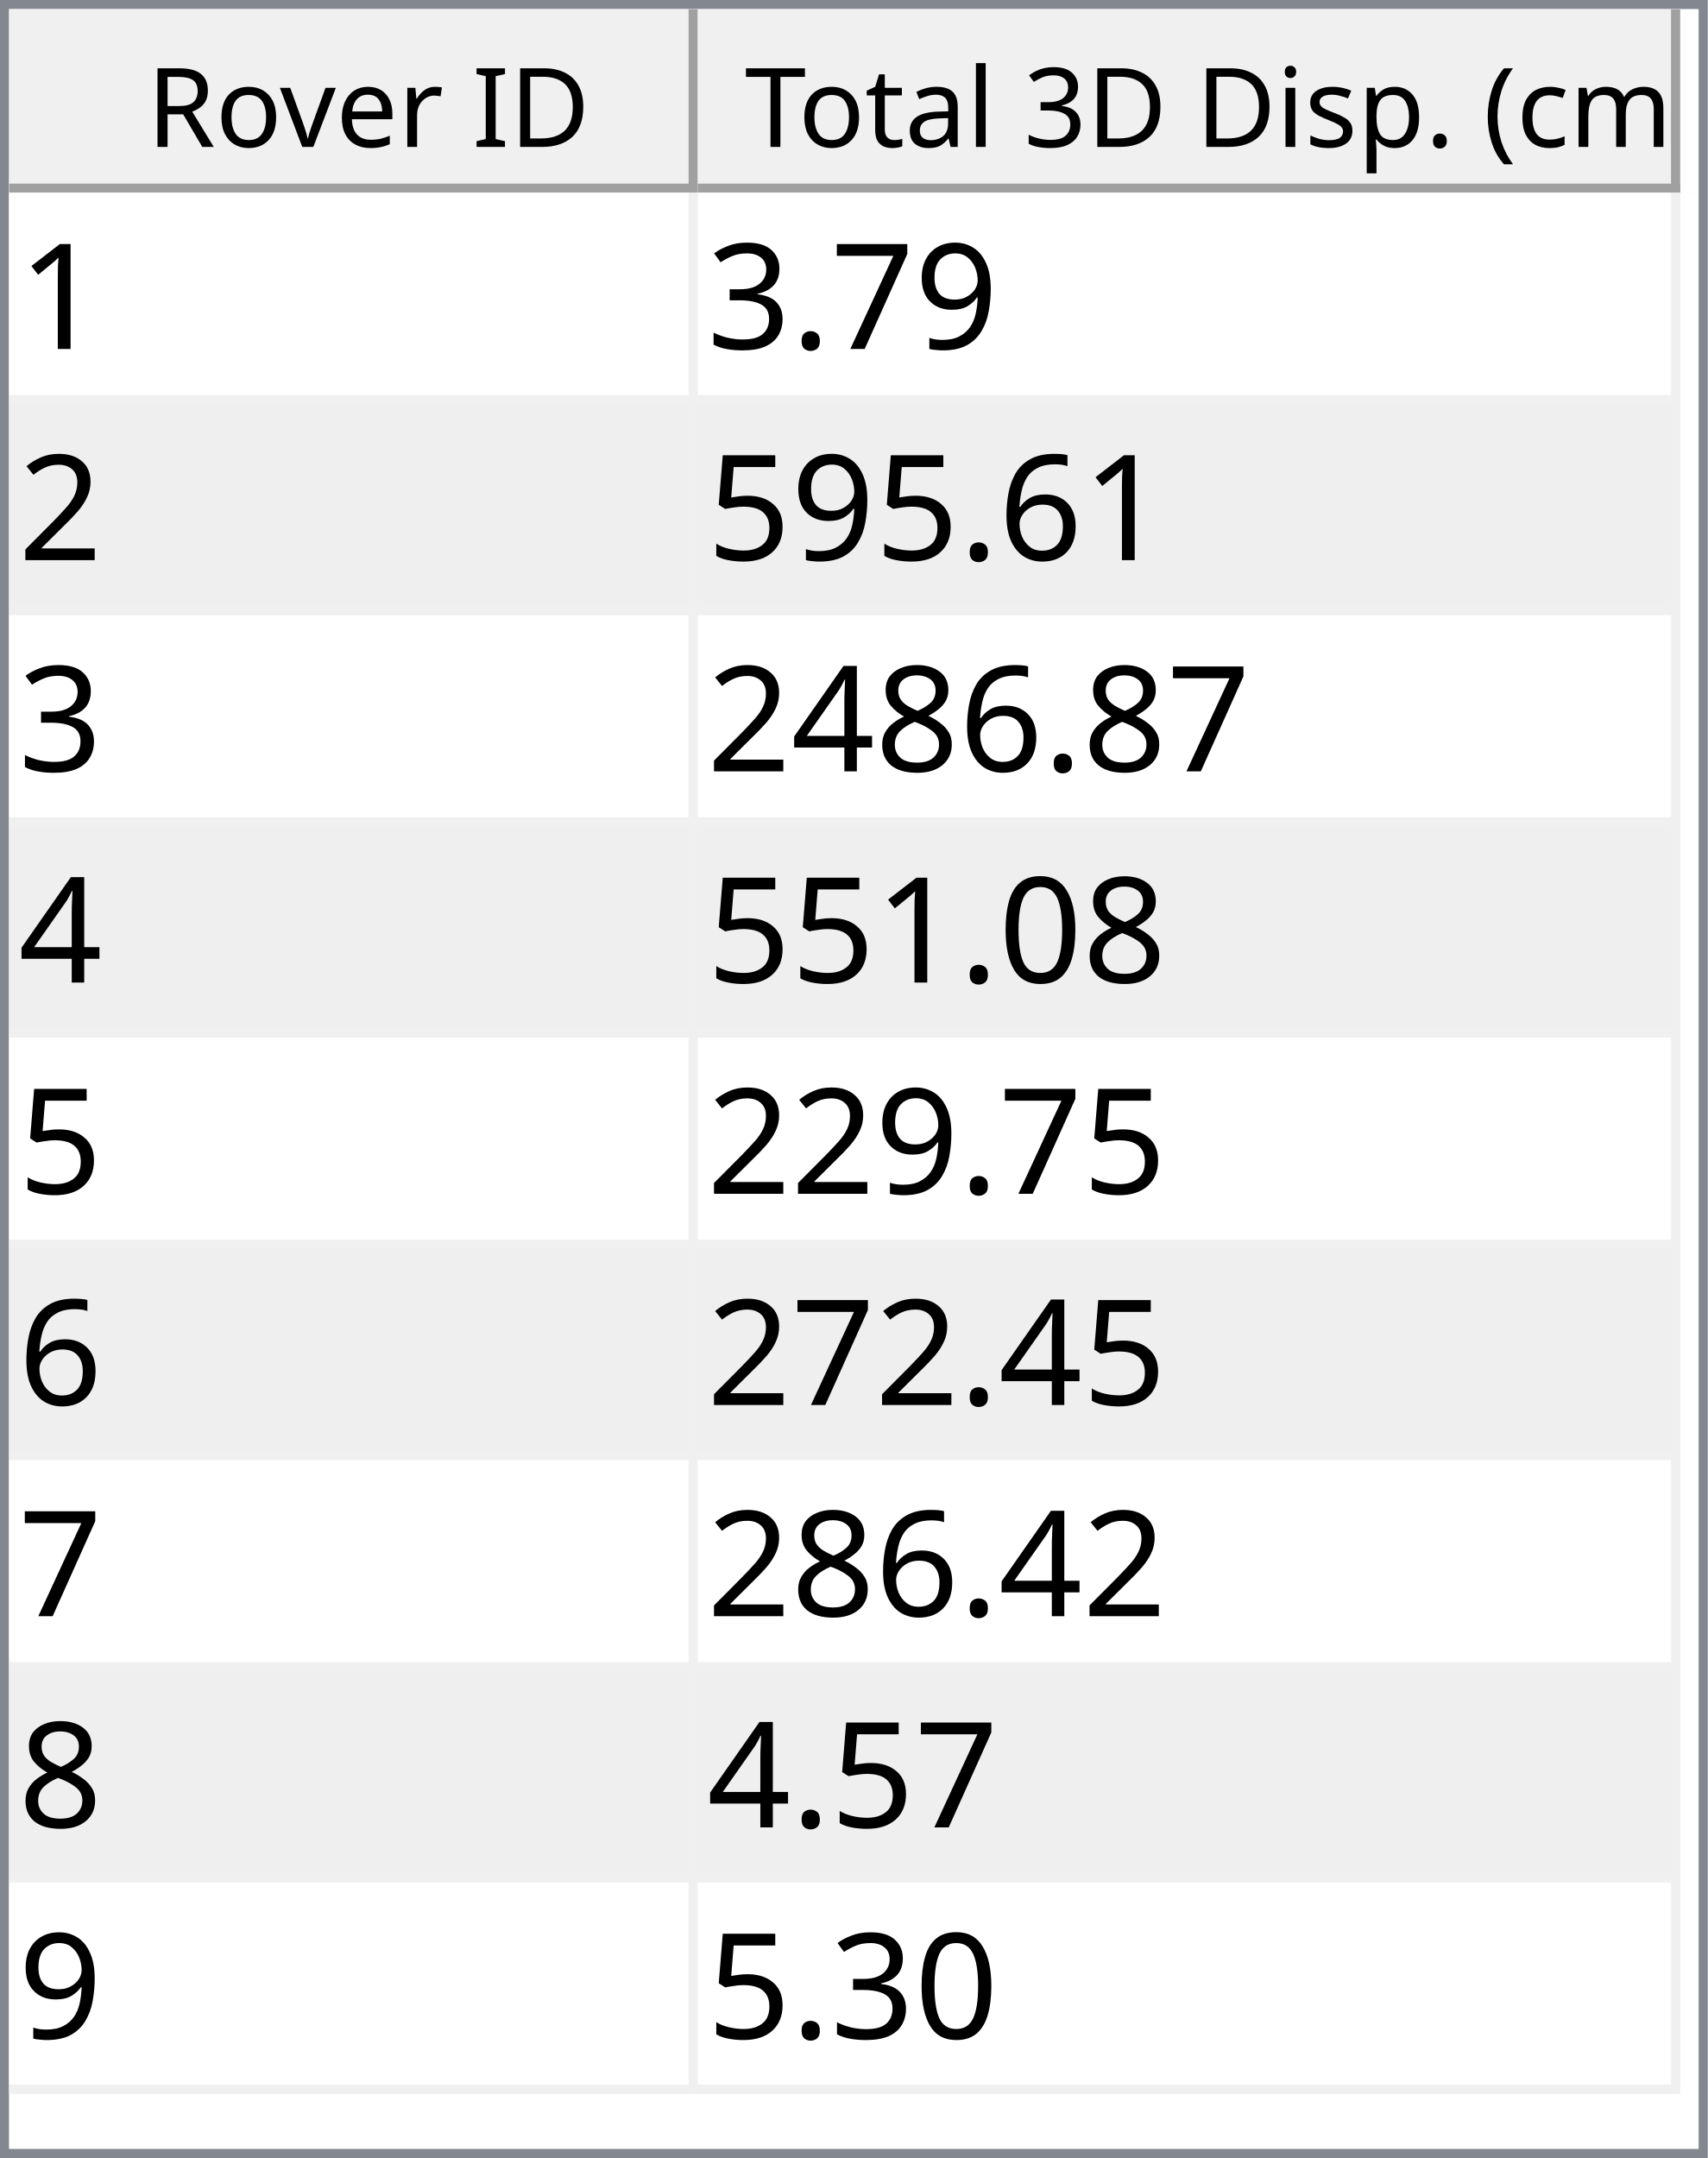
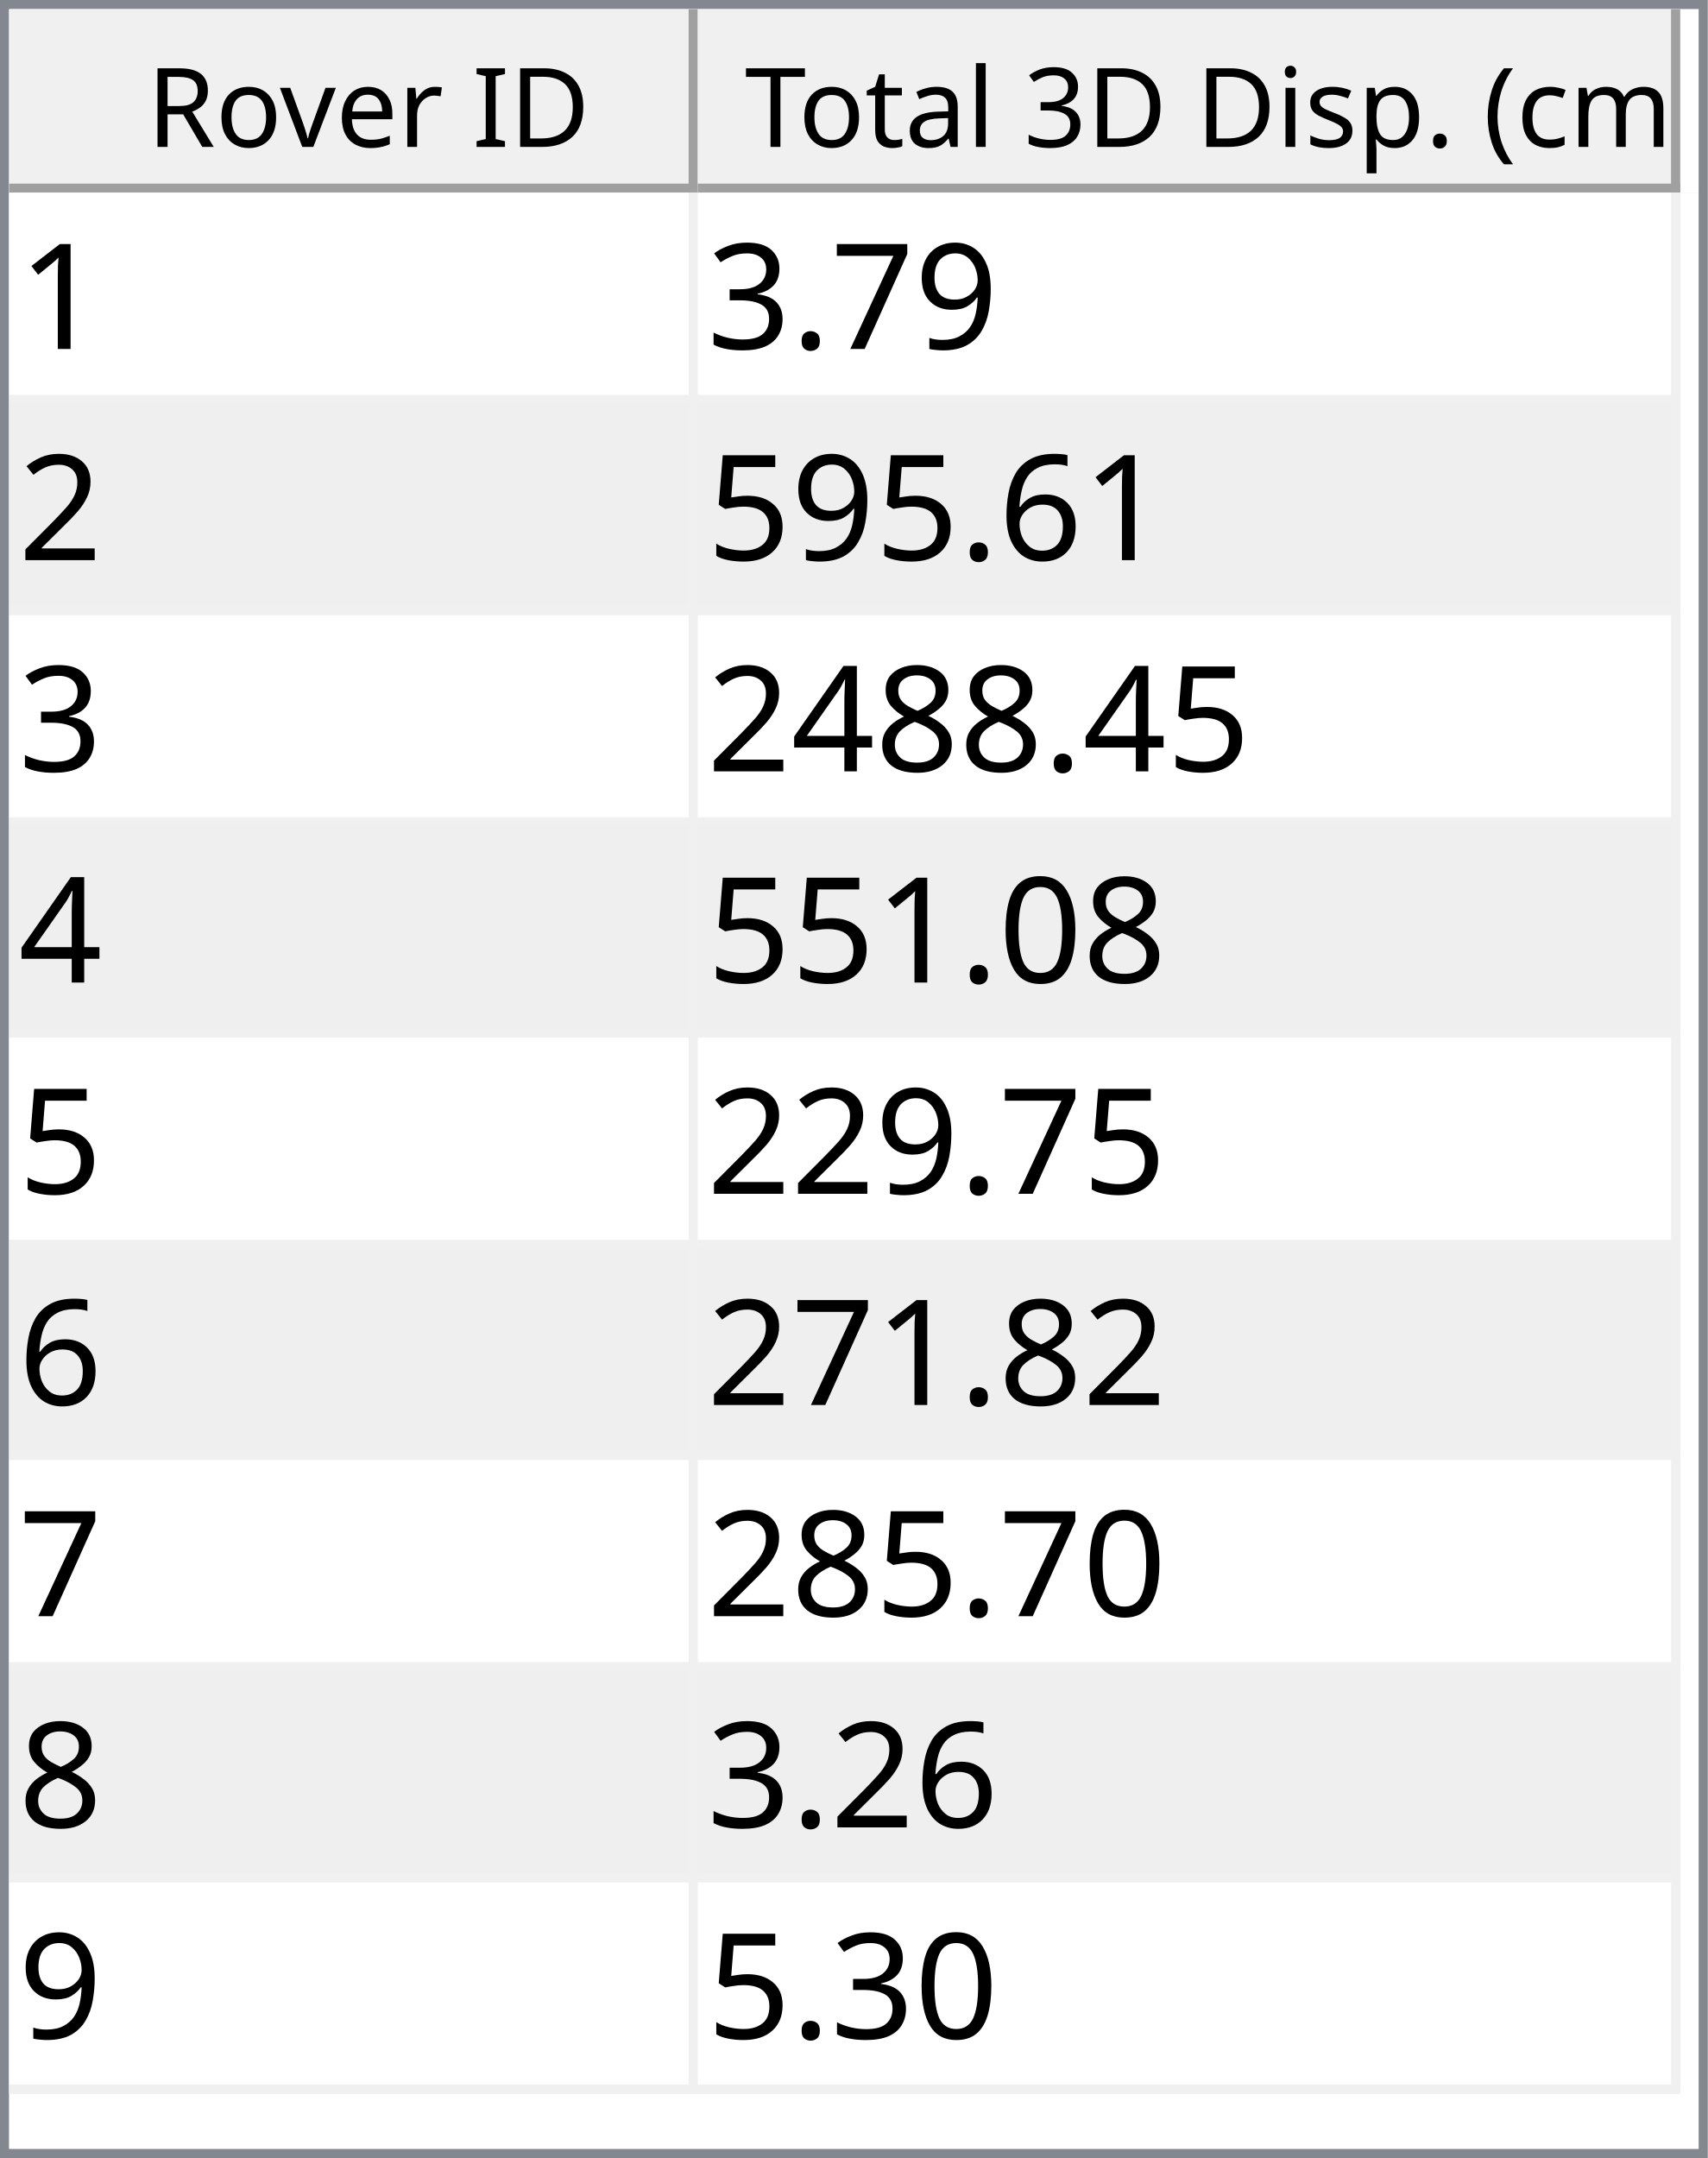
<svg xmlns="http://www.w3.org/2000/svg" style="fill-opacity:1; color-rendering:auto; color-interpolation:auto; text-rendering:auto; stroke:black; stroke-linecap:square; stroke-miterlimit:10; shape-rendering:auto; stroke-opacity:1; fill:black; stroke-dasharray:none; font-weight:normal; stroke-width:1; font-family:'Dialog'; font-style:normal; stroke-linejoin:miter; font-size:12px; stroke-dashoffset:0; image-rendering:auto;" width="186" height="235">
  <defs id="genericDefs" />
  <g>
    <defs id="defs1">
      <clipPath clipPathUnits="userSpaceOnUse" id="clipPath1">
        <path d="M0 0 L186 0 L186 235 L0 235 L0 0 Z" />
      </clipPath>
      <clipPath clipPathUnits="userSpaceOnUse" id="clipPath2">
        <path d="M0 0 L0 235 L186 235 L186 0 Z" />
      </clipPath>
      <clipPath clipPathUnits="userSpaceOnUse" id="clipPath3">
        <path d="M0 0 L0 20 L184 20 L184 0 Z" />
      </clipPath>
      <clipPath clipPathUnits="userSpaceOnUse" id="clipPath4">
        <path d="M0 0 L0 20 L75 20 L75 0 Z" />
      </clipPath>
      <clipPath clipPathUnits="userSpaceOnUse" id="clipPath5">
        <path d="M1 1 L1 19 L74 19 L74 1 Z" />
      </clipPath>
      <clipPath clipPathUnits="userSpaceOnUse" id="clipPath6">
        <path d="M0 0 L0 18 L73 18 L73 0 Z" />
      </clipPath>
      <clipPath clipPathUnits="userSpaceOnUse" id="clipPath7">
        <path d="M-0.5 -0.5 L-0.5 19.5 L74.5 19.5 L74.5 -0.5 Z" />
      </clipPath>
      <clipPath clipPathUnits="userSpaceOnUse" id="clipPath8">
        <path d="M0 0 L0 20 L107 20 L107 0 Z" />
      </clipPath>
      <clipPath clipPathUnits="userSpaceOnUse" id="clipPath9">
        <path d="M1 1 L1 19 L106 19 L106 1 Z" />
      </clipPath>
      <clipPath clipPathUnits="userSpaceOnUse" id="clipPath10">
        <path d="M0 0 L0 18 L105 18 L105 0 Z" />
      </clipPath>
      <clipPath clipPathUnits="userSpaceOnUse" id="clipPath11">
        <path d="M-0.5 -0.5 L-0.5 19.5 L106.5 19.5 L106.5 -0.5 Z" />
      </clipPath>
      <clipPath clipPathUnits="userSpaceOnUse" id="clipPath12">
        <path d="M0 0 L0 213 L184 213 L184 0 Z" />
      </clipPath>
      <clipPath clipPathUnits="userSpaceOnUse" id="clipPath13">
        <path d="M0 0 L0 207 L182 207 L182 0 Z" />
      </clipPath>
      <clipPath clipPathUnits="userSpaceOnUse" id="clipPath14">
        <path d="M-0.5 -0.5 L-0.5 206.5 L181.5 206.5 L181.5 -0.5 Z" />
      </clipPath>
      <clipPath clipPathUnits="userSpaceOnUse" id="clipPath15">
        <path d="M0 0 L0 22 L74 22 L74 0 Z" />
      </clipPath>
      <clipPath clipPathUnits="userSpaceOnUse" id="clipPath16">
        <path d="M0 0 L0 22 L106 22 L106 0 Z" />
      </clipPath>
      <font horiz-adv-x="64.551" id="font1">
        <font-face ascent="107.91" descent="25.098" units-per-em="100" style="font-style:normal; font-family:Segoe UI; font-weight:normal;" />
        <missing-glyph horiz-adv-x="64.551" d="M8.109 0 L8.109 68.266 L56.453 68.266 L56.453 0 L8.109 0 ZM15.328 7.234 L49.219 7.234 L49.219 61.031 L15.328 61.031 L15.328 7.234 Z" />
        <glyph unicode="D" horiz-adv-x="70.117" d="M9.188 0 L9.188 70.016 L28.516 70.016 Q65.531 70.016 65.531 35.891 Q65.531 19.672 55.25 9.836 Q44.969 0 27.734 0 L9.188 0 ZM17.391 62.594 L17.391 7.422 L27.828 7.422 Q41.609 7.422 49.273 14.797 Q56.938 22.172 56.938 35.688 Q56.938 62.594 28.328 62.594 L17.391 62.594 Z" />
        <glyph unicode="I" horiz-adv-x="26.611" d="M17.391 0 L9.188 0 L9.188 70.016 L17.391 70.016 L17.391 0 Z" />
        <glyph unicode=" " horiz-adv-x="27.393" d="" />
        <glyph unicode="r" horiz-adv-x="34.766" d="M34.188 41.891 Q32.078 43.5 28.125 43.5 Q23 43.5 19.555 38.672 Q16.109 33.844 16.109 25.484 L16.109 0 L8.109 0 L8.109 50 L16.109 50 L16.109 39.703 L16.312 39.703 Q18.016 44.969 21.531 47.922 Q25.047 50.875 29.391 50.875 Q32.516 50.875 34.188 50.203 L34.188 41.891 Z" />
        <glyph unicode="e" horiz-adv-x="52.295" d="M48.297 23 L12.984 23 Q13.188 14.656 17.484 10.109 Q21.781 5.562 29.297 5.562 Q37.75 5.562 44.828 11.141 L44.828 3.609 Q38.234 -1.172 27.391 -1.172 Q16.797 -1.172 10.742 5.641 Q4.688 12.453 4.688 24.812 Q4.688 36.469 11.305 43.82 Q17.922 51.172 27.734 51.172 Q37.547 51.172 42.922 44.828 Q48.297 38.484 48.297 27.203 L48.297 23 ZM40.094 29.781 Q40.047 36.719 36.75 40.578 Q33.453 44.438 27.594 44.438 Q21.922 44.438 17.969 40.383 Q14.016 36.328 13.094 29.781 L40.094 29.781 Z" />
        <glyph unicode="v" horiz-adv-x="47.9" d="M47.406 50 L27.484 0 L19.625 0 L0.688 50 L9.469 50 L22.172 13.672 Q23.578 9.672 23.922 6.688 L24.125 6.688 Q24.609 10.453 25.688 13.484 L38.969 50 L47.406 50 Z" />
        <glyph unicode="o" horiz-adv-x="58.594" d="M29 -1.172 Q17.922 -1.172 11.305 5.836 Q4.688 12.844 4.688 24.422 Q4.688 37.016 11.57 44.094 Q18.453 51.172 30.172 51.172 Q41.359 51.172 47.633 44.289 Q53.906 37.406 53.906 25.203 Q53.906 13.234 47.141 6.031 Q40.375 -1.172 29 -1.172 ZM29.594 44.438 Q21.875 44.438 17.383 39.188 Q12.891 33.938 12.891 24.703 Q12.891 15.828 17.43 10.695 Q21.969 5.562 29.594 5.562 Q37.359 5.562 41.531 10.594 Q45.703 15.625 45.703 24.906 Q45.703 34.281 41.531 39.359 Q37.359 44.438 29.594 44.438 Z" />
        <glyph unicode="R" horiz-adv-x="59.814" d="M59.375 0 L49.609 0 L37.891 19.625 Q36.281 22.359 34.766 24.289 Q33.25 26.219 31.664 27.438 Q30.078 28.656 28.25 29.219 Q26.422 29.781 24.125 29.781 L17.391 29.781 L17.391 0 L9.188 0 L9.188 70.016 L30.078 70.016 Q34.672 70.016 38.555 68.867 Q42.438 67.719 45.289 65.375 Q48.141 63.031 49.758 59.547 Q51.375 56.062 51.375 51.375 Q51.375 47.703 50.273 44.656 Q49.172 41.609 47.148 39.211 Q45.125 36.812 42.266 35.133 Q39.406 33.453 35.844 32.516 L35.844 32.328 Q37.594 31.547 38.891 30.547 Q40.188 29.547 41.359 28.18 Q42.531 26.812 43.68 25.078 Q44.828 23.344 46.234 21.047 L59.375 0 ZM17.391 62.594 L17.391 37.203 L28.516 37.203 Q31.594 37.203 34.203 38.133 Q36.812 39.062 38.719 40.797 Q40.625 42.531 41.703 45.047 Q42.781 47.562 42.781 50.688 Q42.781 56.297 39.141 59.445 Q35.5 62.594 28.609 62.594 L17.391 62.594 Z" />
        <glyph unicode=")" horiz-adv-x="30.176" d="M8.297 -15.922 L1.172 -15.922 Q16.406 2.344 16.406 26.812 Q16.406 51.469 1.078 70.016 L8.297 70.016 Q23.531 52.156 23.531 26.703 Q23.531 1.375 8.297 -15.922 Z" />
        <glyph unicode="m" horiz-adv-x="86.133" d="M79.109 0 L71.094 0 L71.094 28.719 Q71.094 37.016 68.531 40.727 Q65.969 44.438 59.906 44.438 Q54.781 44.438 51.195 39.75 Q47.609 35.062 47.609 28.516 L47.609 0 L39.594 0 L39.594 29.688 Q39.594 44.438 28.219 44.438 Q22.953 44.438 19.531 40.016 Q16.109 35.594 16.109 28.516 L16.109 0 L8.109 0 L8.109 50 L16.109 50 L16.109 42.094 L16.312 42.094 Q21.625 51.172 31.844 51.172 Q36.969 51.172 40.773 48.312 Q44.578 45.453 46 40.828 Q51.562 51.172 62.594 51.172 Q79.109 51.172 79.109 30.812 L79.109 0 Z" />
        <glyph unicode="c" horiz-adv-x="46.191" d="M42.188 2.297 Q36.422 -1.172 28.516 -1.172 Q17.828 -1.172 11.258 5.789 Q4.688 12.75 4.688 23.828 Q4.688 36.188 11.766 43.68 Q18.844 51.172 30.672 51.172 Q37.25 51.172 42.281 48.734 L42.281 40.531 Q36.719 44.438 30.375 44.438 Q22.703 44.438 17.797 38.945 Q12.891 33.453 12.891 24.516 Q12.891 15.719 17.508 10.641 Q22.125 5.562 29.891 5.562 Q36.422 5.562 42.188 9.906 L42.188 2.297 Z" />
        <glyph unicode="(" horiz-adv-x="30.176" d="M29.109 -15.922 L21.969 -15.922 Q6.844 1.375 6.844 26.703 Q6.844 52.156 21.969 70.016 L29.203 70.016 Q13.875 51.469 13.875 26.812 Q13.875 2.344 29.109 -15.922 Z" />
        <glyph unicode="." horiz-adv-x="21.68" d="M10.891 -1.078 Q8.641 -1.078 7.055 0.539 Q5.469 2.156 5.469 4.391 Q5.469 6.641 7.055 8.273 Q8.641 9.906 10.891 9.906 Q13.188 9.906 14.797 8.273 Q16.406 6.641 16.406 4.391 Q16.406 2.156 14.797 0.539 Q13.188 -1.078 10.891 -1.078 Z" />
        <glyph unicode="p" horiz-adv-x="58.789" d="M16.312 7.234 L16.109 7.234 L16.109 -23 L8.109 -23 L8.109 50 L16.109 50 L16.109 41.219 L16.312 41.219 Q22.219 51.172 33.594 51.172 Q43.266 51.172 48.688 44.461 Q54.109 37.75 54.109 26.469 Q54.109 13.922 48 6.375 Q41.891 -1.172 31.297 -1.172 Q21.578 -1.172 16.312 7.234 ZM16.109 27.391 L16.109 20.406 Q16.109 14.203 20.141 9.883 Q24.172 5.562 30.375 5.562 Q37.641 5.562 41.773 11.133 Q45.906 16.703 45.906 26.609 Q45.906 34.969 42.047 39.703 Q38.188 44.438 31.594 44.438 Q24.609 44.438 20.359 39.578 Q16.109 34.719 16.109 27.391 Z" />
        <glyph unicode="s" horiz-adv-x="42.432" d="M5.078 1.812 L5.078 10.406 Q11.625 5.562 19.484 5.562 Q30.031 5.562 30.031 12.594 Q30.031 14.594 29.125 15.992 Q28.219 17.391 26.68 18.461 Q25.141 19.531 23.07 20.383 Q21 21.234 18.609 22.172 Q15.281 23.484 12.766 24.828 Q10.25 26.172 8.57 27.859 Q6.891 29.547 6.031 31.695 Q5.172 33.844 5.172 36.719 Q5.172 40.234 6.789 42.945 Q8.406 45.656 11.086 47.484 Q13.766 49.312 17.211 50.242 Q20.656 51.172 24.312 51.172 Q30.812 51.172 35.938 48.922 L35.938 40.828 Q30.422 44.438 23.25 44.438 Q21 44.438 19.195 43.922 Q17.391 43.406 16.094 42.477 Q14.797 41.547 14.086 40.258 Q13.375 38.969 13.375 37.406 Q13.375 35.453 14.086 34.133 Q14.797 32.812 16.164 31.789 Q17.531 30.766 19.484 29.938 Q21.438 29.109 23.922 28.125 Q27.25 26.859 29.883 25.516 Q32.516 24.172 34.375 22.484 Q36.234 20.797 37.234 18.602 Q38.234 16.406 38.234 13.375 Q38.234 9.672 36.602 6.938 Q34.969 4.203 32.234 2.398 Q29.5 0.594 25.93 -0.289 Q22.359 -1.172 18.453 -1.172 Q10.75 -1.172 5.078 1.812 Z" />
        <glyph unicode="i" horiz-adv-x="24.219" d="M12.203 62.703 Q10.062 62.703 8.547 64.164 Q7.031 65.625 7.031 67.875 Q7.031 70.125 8.547 71.609 Q10.062 73.094 12.203 73.094 Q14.406 73.094 15.945 71.609 Q17.484 70.125 17.484 67.875 Q17.484 65.719 15.945 64.211 Q14.406 62.703 12.203 62.703 ZM16.109 0 L8.109 0 L8.109 50 L16.109 50 L16.109 0 Z" />
        <glyph unicode="3" horiz-adv-x="53.906" d="M46.531 19.828 Q46.531 15.094 44.75 11.211 Q42.969 7.328 39.719 4.57 Q36.469 1.812 31.93 0.297 Q27.391 -1.219 21.922 -1.219 Q11.922 -1.219 6 2.594 L6 11.188 Q13.094 5.609 22.219 5.609 Q25.875 5.609 28.828 6.539 Q31.781 7.469 33.906 9.227 Q36.031 10.984 37.18 13.477 Q38.328 15.969 38.328 19.094 Q38.328 32.812 18.797 32.812 L12.984 32.812 L12.984 39.594 L18.5 39.594 Q35.797 39.594 35.797 52.484 Q35.797 64.406 22.609 64.406 Q15.188 64.406 8.688 59.422 L8.688 67.188 Q15.375 71.188 24.609 71.188 Q29 71.188 32.57 69.969 Q36.141 68.75 38.68 66.555 Q41.219 64.359 42.609 61.281 Q44 58.203 44 54.5 Q44 40.672 30.031 36.719 L30.031 36.531 Q33.594 36.141 36.625 34.797 Q39.656 33.453 41.852 31.305 Q44.047 29.156 45.289 26.25 Q46.531 23.344 46.531 19.828 Z" />
        <glyph unicode="l" horiz-adv-x="24.219" d="M16.109 0 L8.109 0 L8.109 74.031 L16.109 74.031 L16.109 0 Z" />
        <glyph unicode="a" horiz-adv-x="50.879" d="M43.891 0 L35.891 0 L35.891 7.812 L35.688 7.812 Q30.469 -1.172 20.312 -1.172 Q12.844 -1.172 8.617 2.781 Q4.391 6.734 4.391 13.281 Q4.391 27.297 20.906 29.594 L35.891 31.688 Q35.891 44.438 25.594 44.438 Q16.547 44.438 9.281 38.281 L9.281 46.484 Q16.656 51.172 26.266 51.172 Q43.891 51.172 43.891 32.516 L43.891 0 ZM35.891 25.297 L23.828 23.641 Q18.266 22.859 15.43 20.875 Q12.594 18.891 12.594 13.875 Q12.594 10.203 15.211 7.883 Q17.828 5.562 22.172 5.562 Q28.125 5.562 32.008 9.742 Q35.891 13.922 35.891 20.312 L35.891 25.297 Z" />
        <glyph unicode="t" horiz-adv-x="33.887" d="M31.297 0.484 Q28.469 -1.078 23.828 -1.078 Q10.688 -1.078 10.688 13.578 L10.688 43.172 L2.094 43.172 L2.094 50 L10.688 50 L10.688 62.203 L18.703 64.797 L18.703 50 L31.297 50 L31.297 43.172 L18.703 43.172 L18.703 14.984 Q18.703 9.969 20.414 7.82 Q22.125 5.672 26.078 5.672 Q29.109 5.672 31.297 7.328 L31.297 0.484 Z" />
        <glyph unicode="T" horiz-adv-x="52.393" d="M50.594 62.594 L30.375 62.594 L30.375 0 L22.172 0 L22.172 62.594 L2 62.594 L2 70.016 L50.594 70.016 L50.594 62.594 Z" />
      </font>
      <font horiz-adv-x="75.0" id="font2">
        <font-face ascent="100.537" descent="21.973" units-per-em="100" style="font-style:normal; font-family:sans-serif; font-weight:normal;" />
        <missing-glyph horiz-adv-x="75.0" d="M12.5 0 L12.5 62.5 L62.5 62.5 L62.5 0 L12.5 0 ZM14.062 1.562 L60.938 1.562 L60.938 60.938 L14.062 60.938 L14.062 1.562 Z" />
        <glyph unicode="1" horiz-adv-x="55.615" d="M37.25 0 L28.469 0 L28.469 56 Q25.297 52.984 20.141 49.953 Q14.984 46.922 10.891 45.406 L10.891 53.906 Q18.266 57.375 23.781 62.305 Q29.297 67.234 31.594 71.875 L37.25 71.875 L37.25 0 Z" />
        <glyph unicode="9" horiz-adv-x="55.615" d="M5.469 16.547 L13.922 17.328 Q14.984 11.375 18.016 8.688 Q21.047 6 25.781 6 Q29.828 6 32.883 7.859 Q35.938 9.719 37.891 12.82 Q39.844 15.922 41.164 21.195 Q42.484 26.469 42.484 31.938 Q42.484 32.516 42.438 33.688 Q39.797 29.5 35.234 26.883 Q30.672 24.266 25.344 24.266 Q16.453 24.266 10.305 30.711 Q4.156 37.156 4.156 47.703 Q4.156 58.594 10.578 65.234 Q17 71.875 26.656 71.875 Q33.641 71.875 39.43 68.117 Q45.219 64.359 48.219 57.398 Q51.219 50.438 51.219 37.25 Q51.219 23.531 48.242 15.406 Q45.266 7.281 39.383 3.031 Q33.5 -1.219 25.594 -1.219 Q17.188 -1.219 11.867 3.445 Q6.547 8.109 5.469 16.547 ZM41.453 48.141 Q41.453 55.719 37.43 60.156 Q33.406 64.594 27.734 64.594 Q21.875 64.594 17.531 59.812 Q13.188 55.031 13.188 47.406 Q13.188 40.578 17.312 36.305 Q21.438 32.031 27.484 32.031 Q33.594 32.031 37.523 36.305 Q41.453 40.578 41.453 48.141 Z" />
        <glyph unicode="7" horiz-adv-x="55.615" d="M4.734 62.203 L4.734 70.656 L51.078 70.656 L51.078 63.812 Q44.234 56.547 37.523 44.484 Q30.812 32.422 27.156 19.672 Q24.516 10.688 23.781 0 L14.75 0 Q14.891 8.453 18.062 20.414 Q21.234 32.375 27.172 43.484 Q33.109 54.594 39.797 62.203 L4.734 62.203 Z" />
        <glyph unicode="." horiz-adv-x="27.783" d="M9.078 0 L9.078 10.016 L19.094 10.016 L19.094 0 L9.078 0 Z" />
        <glyph unicode="3" horiz-adv-x="55.615" d="M4.203 18.891 L12.984 20.062 Q14.5 12.594 18.141 9.297 Q21.781 6 27 6 Q33.203 6 37.477 10.297 Q41.75 14.594 41.75 20.953 Q41.75 27 37.797 30.93 Q33.844 34.859 27.734 34.859 Q25.25 34.859 21.531 33.891 L22.516 41.609 Q23.391 41.5 23.922 41.5 Q29.547 41.5 34.039 44.43 Q38.531 47.359 38.531 53.469 Q38.531 58.297 35.258 61.477 Q31.984 64.656 26.812 64.656 Q21.688 64.656 18.266 61.43 Q14.844 58.203 13.875 51.766 L5.078 53.328 Q6.688 62.156 12.398 67.016 Q18.109 71.875 26.609 71.875 Q32.469 71.875 37.398 69.359 Q42.328 66.844 44.945 62.5 Q47.562 58.156 47.562 53.266 Q47.562 48.641 45.07 44.828 Q42.578 41.016 37.703 38.766 Q44.047 37.312 47.562 32.695 Q51.078 28.078 51.078 21.141 Q51.078 11.766 44.242 5.25 Q37.406 -1.266 26.953 -1.266 Q17.531 -1.266 11.305 4.352 Q5.078 9.969 4.203 18.891 Z" />
        <glyph unicode="2" horiz-adv-x="55.615" d="M50.344 8.453 L50.344 0 L3.031 0 Q2.938 3.172 4.047 6.109 Q5.859 10.938 9.836 15.625 Q13.812 20.312 21.344 26.469 Q33.016 36.031 37.117 41.625 Q41.219 47.219 41.219 52.203 Q41.219 57.422 37.477 61.008 Q33.734 64.594 27.734 64.594 Q21.391 64.594 17.578 60.789 Q13.766 56.984 13.719 50.25 L4.688 51.172 Q5.609 61.281 11.664 66.578 Q17.719 71.875 27.938 71.875 Q38.234 71.875 44.242 66.164 Q50.25 60.453 50.25 52 Q50.25 47.703 48.492 43.555 Q46.734 39.406 42.656 34.812 Q38.578 30.219 29.109 22.219 Q21.188 15.578 18.945 13.211 Q16.703 10.844 15.234 8.453 L50.344 8.453 Z" />
        <glyph unicode="6" horiz-adv-x="55.615" d="M49.75 54.047 L41.016 53.375 Q39.844 58.547 37.703 60.891 Q34.125 64.656 28.906 64.656 Q24.703 64.656 21.531 62.312 Q17.391 59.281 14.992 53.469 Q12.594 47.656 12.5 36.922 Q15.672 41.75 20.266 44.094 Q24.859 46.438 29.891 46.438 Q38.672 46.438 44.852 39.969 Q51.031 33.5 51.031 23.25 Q51.031 16.5 48.125 10.719 Q45.219 4.938 40.141 1.859 Q35.062 -1.219 28.609 -1.219 Q17.625 -1.219 10.695 6.859 Q3.766 14.938 3.766 33.5 Q3.766 54.25 11.422 63.672 Q18.109 71.875 29.438 71.875 Q37.891 71.875 43.289 67.141 Q48.688 62.406 49.75 54.047 ZM13.875 23.188 Q13.875 18.656 15.797 14.508 Q17.719 10.359 21.188 8.18 Q24.656 6 28.469 6 Q34.031 6 38.039 10.492 Q42.047 14.984 42.047 22.703 Q42.047 30.125 38.086 34.398 Q34.125 38.672 28.125 38.672 Q22.172 38.672 18.023 34.398 Q13.875 30.125 13.875 23.188 Z" />
        <glyph unicode="5" horiz-adv-x="55.615" d="M4.156 18.75 L13.375 19.531 Q14.406 12.797 18.141 9.398 Q21.875 6 27.156 6 Q33.5 6 37.891 10.789 Q42.281 15.578 42.281 23.484 Q42.281 31 38.062 35.352 Q33.844 39.703 27 39.703 Q22.75 39.703 19.336 37.773 Q15.922 35.844 13.969 32.766 L5.719 33.844 L12.641 70.609 L48.25 70.609 L48.25 62.203 L19.672 62.203 L15.828 42.969 Q22.266 47.469 29.344 47.469 Q38.719 47.469 45.164 40.969 Q51.609 34.469 51.609 24.266 Q51.609 14.547 45.953 7.469 Q39.062 -1.219 27.156 -1.219 Q17.391 -1.219 11.211 4.25 Q5.031 9.719 4.156 18.75 Z" />
        <glyph unicode="8" horiz-adv-x="55.615" d="M17.672 38.812 Q12.203 40.828 9.57 44.539 Q6.938 48.25 6.938 53.422 Q6.938 61.234 12.555 66.555 Q18.172 71.875 27.484 71.875 Q36.859 71.875 42.578 66.43 Q48.297 60.984 48.297 53.172 Q48.297 48.188 45.68 44.508 Q43.062 40.828 37.75 38.812 Q44.344 36.672 47.781 31.883 Q51.219 27.094 51.219 20.453 Q51.219 11.281 44.727 5.031 Q38.234 -1.219 27.641 -1.219 Q17.047 -1.219 10.547 5.055 Q4.047 11.328 4.047 20.703 Q4.047 27.688 7.594 32.398 Q11.141 37.109 17.672 38.812 ZM15.922 53.719 Q15.922 48.641 19.195 45.414 Q22.469 42.188 27.688 42.188 Q32.766 42.188 36.016 45.383 Q39.266 48.578 39.266 53.219 Q39.266 58.062 35.914 61.359 Q32.562 64.656 27.594 64.656 Q22.562 64.656 19.242 61.43 Q15.922 58.203 15.922 53.719 ZM13.094 20.656 Q13.094 16.891 14.875 13.375 Q16.656 9.859 20.172 7.93 Q23.688 6 27.734 6 Q34.031 6 38.133 10.055 Q42.234 14.109 42.234 20.359 Q42.234 26.703 38.016 30.859 Q33.797 35.016 27.438 35.016 Q21.234 35.016 17.164 30.914 Q13.094 26.812 13.094 20.656 Z" />
        <glyph unicode="4" horiz-adv-x="55.615" d="M32.328 0 L32.328 17.141 L1.266 17.141 L1.266 25.203 L33.938 71.578 L41.109 71.578 L41.109 25.203 L50.781 25.203 L50.781 17.141 L41.109 17.141 L41.109 0 L32.328 0 ZM32.328 25.203 L32.328 57.469 L9.906 25.203 L32.328 25.203 Z" />
        <glyph unicode="0" horiz-adv-x="55.615" d="M4.156 35.297 Q4.156 48 6.766 55.742 Q9.375 63.484 14.523 67.68 Q19.672 71.875 27.484 71.875 Q33.25 71.875 37.594 69.555 Q41.938 67.234 44.773 62.867 Q47.609 58.5 49.219 52.227 Q50.828 45.953 50.828 35.297 Q50.828 22.703 48.242 14.969 Q45.656 7.234 40.508 3.008 Q35.359 -1.219 27.484 -1.219 Q17.141 -1.219 11.234 6.203 Q4.156 15.141 4.156 35.297 ZM13.188 35.297 Q13.188 17.672 17.312 11.836 Q21.438 6 27.484 6 Q33.547 6 37.672 11.859 Q41.797 17.719 41.797 35.297 Q41.797 52.984 37.672 58.789 Q33.547 64.594 27.391 64.594 Q21.344 64.594 17.719 59.469 Q13.188 52.938 13.188 35.297 Z" />
      </font>
    </defs>
    <g style="fill:white; stroke:white;">
      <rect x="0" y="0" width="186" style="clip-path:url(#clipPath1); stroke:none;" height="235" />
    </g>
    <g style="fill:white; text-rendering:optimizeSpeed; color-rendering:optimizeSpeed; image-rendering:optimizeSpeed; shape-rendering:crispEdges; stroke:white; color-interpolation:sRGB;">
      <rect x="0" width="186" height="235" y="0" style="stroke:none;" />
      <path style="stroke:none;" d="M0 235 L186 235 L186 0 L0 0 Z" />
    </g>
    <g style="fill:rgb(240,240,240); font-family:'Segoe UI'; stroke:rgb(240,240,240);">
      <rect x="0" y="0" width="186" style="clip-path:url(#clipPath2); stroke:none;" height="235" />
    </g>
    <g style="fill:rgb(130,135,144); font-family:'Segoe UI'; stroke:rgb(130,135,144);">
      <path d="M0 0 L186 0 L186 235 L0 235 L0 0 ZM1 1 L185 1 L185 234 L1 234 L1 1 Z" style="fill-rule:evenodd; clip-path:url(#clipPath2); stroke:none;" />
    </g>
    <g style="fill:white; font-family:'Segoe UI'; stroke:white;" transform="translate(1,1)">
      <rect x="0" y="0" width="184" style="clip-path:url(#clipPath3); stroke:none;" height="20" />
    </g>
    <g style="fill:rgb(240,240,240); font-family:'Segoe UI'; stroke:rgb(240,240,240);" transform="translate(1,1)">
      <rect x="0" y="0" width="75" style="clip-path:url(#clipPath4); stroke:none;" height="20" />
    </g>
    <g style="font-family:'Segoe UI';" transform="translate(2,2)">
      <text x="14" xml:space="preserve" y="14" style="clip-path:url(#clipPath6); stroke:none;">Rover ID</text>
    </g>
    <g style="fill:rgb(160,160,160); font-family:'Segoe UI'; stroke:rgb(160,160,160); stroke-linejoin:bevel;" transform="translate(1.5,1.5)">
      <line x1="74" x2="74" y1="0" style="fill:none; clip-path:url(#clipPath7);" y2="19" />
    </g>
    <g style="fill:rgb(160,160,160); font-family:'Segoe UI'; stroke:rgb(160,160,160); stroke-linejoin:bevel;" transform="matrix(1,0,0,1,1,1) translate(0.5,0.5)">
      <line x1="0" x2="74" y1="19" style="fill:none; clip-path:url(#clipPath7);" y2="19" />
    </g>
    <g style="fill:rgb(240,240,240); font-family:'Segoe UI'; stroke:rgb(240,240,240);" transform="translate(76,1)">
      <rect x="0" y="0" width="107" style="clip-path:url(#clipPath8); stroke:none;" height="20" />
    </g>
    <g style="font-family:'Segoe UI';" transform="translate(77,2)">
      <text x="1" xml:space="preserve" y="14" style="clip-path:url(#clipPath10); stroke:none;"> Total 3D Disp. (cm)</text>
    </g>
    <g style="fill:rgb(160,160,160); font-family:'Segoe UI'; stroke:rgb(160,160,160); stroke-linejoin:bevel;" transform="translate(76.5,1.5)">
      <line x1="106" x2="106" y1="0" style="fill:none; clip-path:url(#clipPath11);" y2="19" />
    </g>
    <g style="fill:rgb(160,160,160); font-family:'Segoe UI'; stroke:rgb(160,160,160); stroke-linejoin:bevel;" transform="matrix(1,0,0,1,76,1) translate(0.5,0.5)">
      <line x1="0" x2="106" y1="19" style="fill:none; clip-path:url(#clipPath11);" y2="19" />
    </g>
    <g style="fill:white; font-family:'Segoe UI'; stroke:white;" transform="translate(1,21)">
      <rect x="0" y="0" width="184" style="clip-path:url(#clipPath12); stroke:none;" height="213" />
    </g>
    <g style="fill:rgb(240,240,240); font-size:16px; font-family:sans-serif; stroke:rgb(240,240,240);" transform="translate(1,21)">
      <rect x="0" y="0" width="182" style="clip-path:url(#clipPath13); stroke:none;" height="207" />
      <line transform="translate(0.5,0.5)" x1="0" x2="181" y1="22" style="clip-path:url(#clipPath14); fill:none; stroke-linejoin:bevel;" y2="22" />
    </g>
    <g transform="matrix(1,0,0,1,1,21) translate(0.5,0.5)" style="fill:rgb(240,240,240); font-size:16px; font-family:sans-serif; stroke:rgb(240,240,240); stroke-linejoin:bevel;">
      <line x1="0" x2="181" y1="45" style="fill:none; clip-path:url(#clipPath14);" y2="45" />
    </g>
    <g transform="matrix(1,0,0,1,1,21) translate(0.5,0.5)" style="fill:rgb(240,240,240); font-size:16px; font-family:sans-serif; stroke:rgb(240,240,240); stroke-linejoin:bevel;">
      <line x1="0" x2="181" y1="68" style="fill:none; clip-path:url(#clipPath14);" y2="68" />
    </g>
    <g transform="matrix(1,0,0,1,1,21) translate(0.5,0.5)" style="fill:rgb(240,240,240); font-size:16px; font-family:sans-serif; stroke:rgb(240,240,240); stroke-linejoin:bevel;">
      <line x1="0" x2="181" y1="91" style="fill:none; clip-path:url(#clipPath14);" y2="91" />
    </g>
    <g transform="matrix(1,0,0,1,1,21) translate(0.5,0.5)" style="fill:rgb(240,240,240); font-size:16px; font-family:sans-serif; stroke:rgb(240,240,240); stroke-linejoin:bevel;">
      <line x1="0" x2="181" y1="114" style="fill:none; clip-path:url(#clipPath14);" y2="114" />
    </g>
    <g transform="matrix(1,0,0,1,1,21) translate(0.5,0.5)" style="fill:rgb(240,240,240); font-size:16px; font-family:sans-serif; stroke:rgb(240,240,240); stroke-linejoin:bevel;">
      <line x1="0" x2="181" y1="137" style="fill:none; clip-path:url(#clipPath14);" y2="137" />
    </g>
    <g transform="matrix(1,0,0,1,1,21) translate(0.5,0.5)" style="fill:rgb(240,240,240); font-size:16px; font-family:sans-serif; stroke:rgb(240,240,240); stroke-linejoin:bevel;">
      <line x1="0" x2="181" y1="160" style="fill:none; clip-path:url(#clipPath14);" y2="160" />
    </g>
    <g transform="matrix(1,0,0,1,1,21) translate(0.5,0.5)" style="fill:rgb(240,240,240); font-size:16px; font-family:sans-serif; stroke:rgb(240,240,240); stroke-linejoin:bevel;">
      <line x1="0" x2="181" y1="183" style="fill:none; clip-path:url(#clipPath14);" y2="183" />
    </g>
    <g transform="matrix(1,0,0,1,1,21) translate(0.5,0.5)" style="fill:rgb(240,240,240); font-size:16px; font-family:sans-serif; stroke:rgb(240,240,240); stroke-linejoin:bevel;">
      <line x1="0" x2="181" y1="206" style="fill:none; clip-path:url(#clipPath14);" y2="206" />
    </g>
    <g transform="matrix(1,0,0,1,1,21) translate(0.5,0.5)" style="fill:rgb(240,240,240); font-size:16px; font-family:sans-serif; stroke:rgb(240,240,240); stroke-linejoin:bevel;">
      <line x1="74" x2="74" y1="0" style="fill:none; clip-path:url(#clipPath14);" y2="206" />
    </g>
    <g transform="matrix(1,0,0,1,1,21) translate(0.5,0.5)" style="fill:rgb(240,240,240); font-size:16px; font-family:sans-serif; stroke:rgb(240,240,240); stroke-linejoin:bevel;">
      <line x1="181" x2="181" y1="0" style="fill:none; clip-path:url(#clipPath14);" y2="206" />
    </g>
    <g style="fill:white; font-size:16px; font-family:sans-serif; stroke:white;" transform="matrix(1,0,0,1,1,21)">
      <rect x="0" y="0" width="74" style="clip-path:url(#clipPath15); stroke:none;" height="22" />
      <text x="1" y="17" style="fill:black; clip-path:url(#clipPath15); stroke:none;" xml:space="preserve">1</text>
    </g>
    <g style="fill:white; font-size:16px; font-family:sans-serif; stroke:white;" transform="matrix(1,0,0,1,1,21) translate(75,0)">
      <rect x="0" y="0" width="106" style="clip-path:url(#clipPath16); stroke:none;" height="22" />
      <text x="1" y="17" style="fill:black; clip-path:url(#clipPath16); stroke:none;" xml:space="preserve">3.79</text>
    </g>
    <g style="fill:rgb(239,239,239); font-size:16px; font-family:sans-serif; stroke:rgb(239,239,239);" transform="matrix(1,0,0,1,1,21) translate(0,23)">
      <rect x="0" y="0" width="74" style="clip-path:url(#clipPath15); stroke:none;" height="22" />
      <text x="1" y="17" style="fill:black; clip-path:url(#clipPath15); stroke:none;" xml:space="preserve">2</text>
    </g>
    <g style="fill:rgb(239,239,239); font-size:16px; font-family:sans-serif; stroke:rgb(239,239,239);" transform="matrix(1,0,0,1,1,21) translate(75,23)">
      <rect x="0" y="0" width="106" style="clip-path:url(#clipPath16); stroke:none;" height="22" />
      <text x="1" y="17" style="fill:black; clip-path:url(#clipPath16); stroke:none;" xml:space="preserve">595.61</text>
    </g>
    <g style="fill:white; font-size:16px; font-family:sans-serif; stroke:white;" transform="matrix(1,0,0,1,1,21) translate(0,46)">
      <rect x="0" y="0" width="74" style="clip-path:url(#clipPath15); stroke:none;" height="22" />
      <text x="1" y="17" style="fill:black; clip-path:url(#clipPath15); stroke:none;" xml:space="preserve">3</text>
    </g>
    <g style="fill:white; font-size:16px; font-family:sans-serif; stroke:white;" transform="matrix(1,0,0,1,1,21) translate(75,46)">
      <rect x="0" y="0" width="106" style="clip-path:url(#clipPath16); stroke:none;" height="22" />
-       <text x="1" y="17" style="fill:black; clip-path:url(#clipPath16); stroke:none;" xml:space="preserve">2486.87</text>
+       <text x="1" y="17" style="fill:black; clip-path:url(#clipPath16); stroke:none;" xml:space="preserve">2488.45</text>
    </g>
    <g style="fill:rgb(239,239,239); font-size:16px; font-family:sans-serif; stroke:rgb(239,239,239);" transform="matrix(1,0,0,1,1,21) translate(0,69)">
      <rect x="0" y="0" width="74" style="clip-path:url(#clipPath15); stroke:none;" height="22" />
      <text x="1" y="17" style="fill:black; clip-path:url(#clipPath15); stroke:none;" xml:space="preserve">4</text>
    </g>
    <g style="fill:rgb(239,239,239); font-size:16px; font-family:sans-serif; stroke:rgb(239,239,239);" transform="matrix(1,0,0,1,1,21) translate(75,69)">
      <rect x="0" y="0" width="106" style="clip-path:url(#clipPath16); stroke:none;" height="22" />
      <text x="1" y="17" style="fill:black; clip-path:url(#clipPath16); stroke:none;" xml:space="preserve">551.08</text>
    </g>
    <g style="fill:white; font-size:16px; font-family:sans-serif; stroke:white;" transform="matrix(1,0,0,1,1,21) translate(0,92)">
      <rect x="0" y="0" width="74" style="clip-path:url(#clipPath15); stroke:none;" height="22" />
      <text x="1" y="17" style="fill:black; clip-path:url(#clipPath15); stroke:none;" xml:space="preserve">5</text>
    </g>
    <g style="fill:white; font-size:16px; font-family:sans-serif; stroke:white;" transform="matrix(1,0,0,1,1,21) translate(75,92)">
      <rect x="0" y="0" width="106" style="clip-path:url(#clipPath16); stroke:none;" height="22" />
      <text x="1" y="17" style="fill:black; clip-path:url(#clipPath16); stroke:none;" xml:space="preserve">229.75</text>
    </g>
    <g style="fill:rgb(239,239,239); font-size:16px; font-family:sans-serif; stroke:rgb(239,239,239);" transform="matrix(1,0,0,1,1,21) translate(0,115)">
      <rect x="0" y="0" width="74" style="clip-path:url(#clipPath15); stroke:none;" height="22" />
      <text x="1" y="17" style="fill:black; clip-path:url(#clipPath15); stroke:none;" xml:space="preserve">6</text>
    </g>
    <g style="fill:rgb(239,239,239); font-size:16px; font-family:sans-serif; stroke:rgb(239,239,239);" transform="matrix(1,0,0,1,1,21) translate(75,115)">
      <rect x="0" y="0" width="106" style="clip-path:url(#clipPath16); stroke:none;" height="22" />
-       <text x="1" y="17" style="fill:black; clip-path:url(#clipPath16); stroke:none;" xml:space="preserve">272.45</text>
+       <text x="1" y="17" style="fill:black; clip-path:url(#clipPath16); stroke:none;" xml:space="preserve">271.82</text>
    </g>
    <g style="fill:white; font-size:16px; font-family:sans-serif; stroke:white;" transform="matrix(1,0,0,1,1,21) translate(0,138)">
      <rect x="0" y="0" width="74" style="clip-path:url(#clipPath15); stroke:none;" height="22" />
      <text x="1" y="17" style="fill:black; clip-path:url(#clipPath15); stroke:none;" xml:space="preserve">7</text>
    </g>
    <g style="fill:white; font-size:16px; font-family:sans-serif; stroke:white;" transform="matrix(1,0,0,1,1,21) translate(75,138)">
      <rect x="0" y="0" width="106" style="clip-path:url(#clipPath16); stroke:none;" height="22" />
-       <text x="1" y="17" style="fill:black; clip-path:url(#clipPath16); stroke:none;" xml:space="preserve">286.42</text>
+       <text x="1" y="17" style="fill:black; clip-path:url(#clipPath16); stroke:none;" xml:space="preserve">285.70</text>
    </g>
    <g style="fill:rgb(239,239,239); font-size:16px; font-family:sans-serif; stroke:rgb(239,239,239);" transform="matrix(1,0,0,1,1,21) translate(0,161)">
      <rect x="0" y="0" width="74" style="clip-path:url(#clipPath15); stroke:none;" height="22" />
      <text x="1" y="17" style="fill:black; clip-path:url(#clipPath15); stroke:none;" xml:space="preserve">8</text>
    </g>
    <g style="fill:rgb(239,239,239); font-size:16px; font-family:sans-serif; stroke:rgb(239,239,239);" transform="matrix(1,0,0,1,1,21) translate(75,161)">
      <rect x="0" y="0" width="106" style="clip-path:url(#clipPath16); stroke:none;" height="22" />
-       <text x="1" y="17" style="fill:black; clip-path:url(#clipPath16); stroke:none;" xml:space="preserve">4.57</text>
+       <text x="1" y="17" style="fill:black; clip-path:url(#clipPath16); stroke:none;" xml:space="preserve">3.26</text>
    </g>
    <g style="fill:white; font-size:16px; font-family:sans-serif; stroke:white;" transform="matrix(1,0,0,1,1,21) translate(0,184)">
      <rect x="0" y="0" width="74" style="clip-path:url(#clipPath15); stroke:none;" height="22" />
      <text x="1" y="17" style="fill:black; clip-path:url(#clipPath15); stroke:none;" xml:space="preserve">9</text>
    </g>
    <g style="fill:white; font-size:16px; font-family:sans-serif; stroke:white;" transform="matrix(1,0,0,1,1,21) translate(75,184)">
      <rect x="0" y="0" width="106" style="clip-path:url(#clipPath16); stroke:none;" height="22" />
      <text x="1" y="17" style="fill:black; clip-path:url(#clipPath16); stroke:none;" xml:space="preserve">5.30</text>
    </g>
  </g>
</svg>
